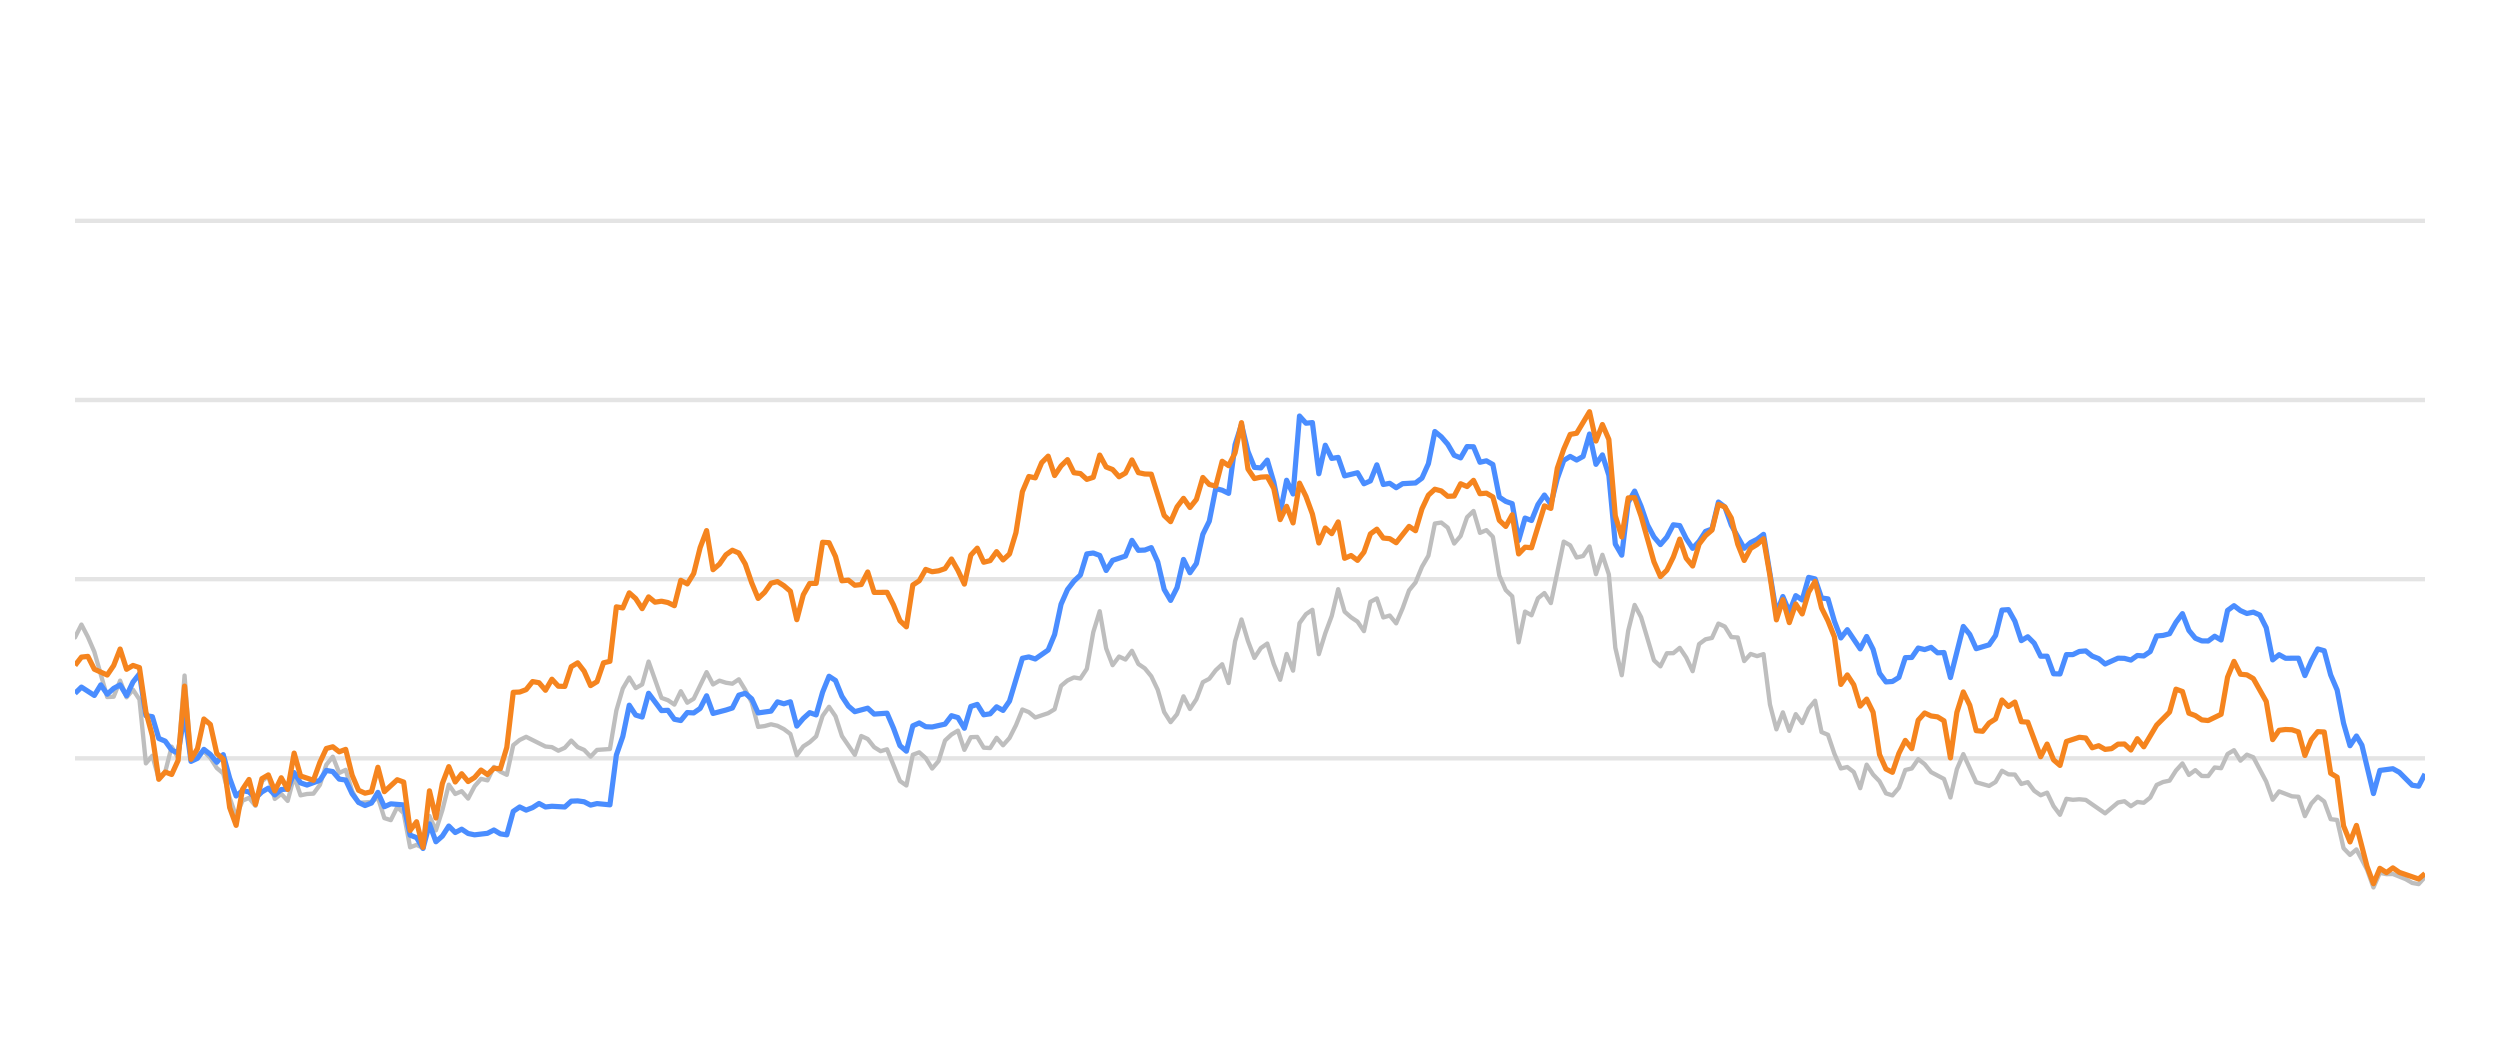
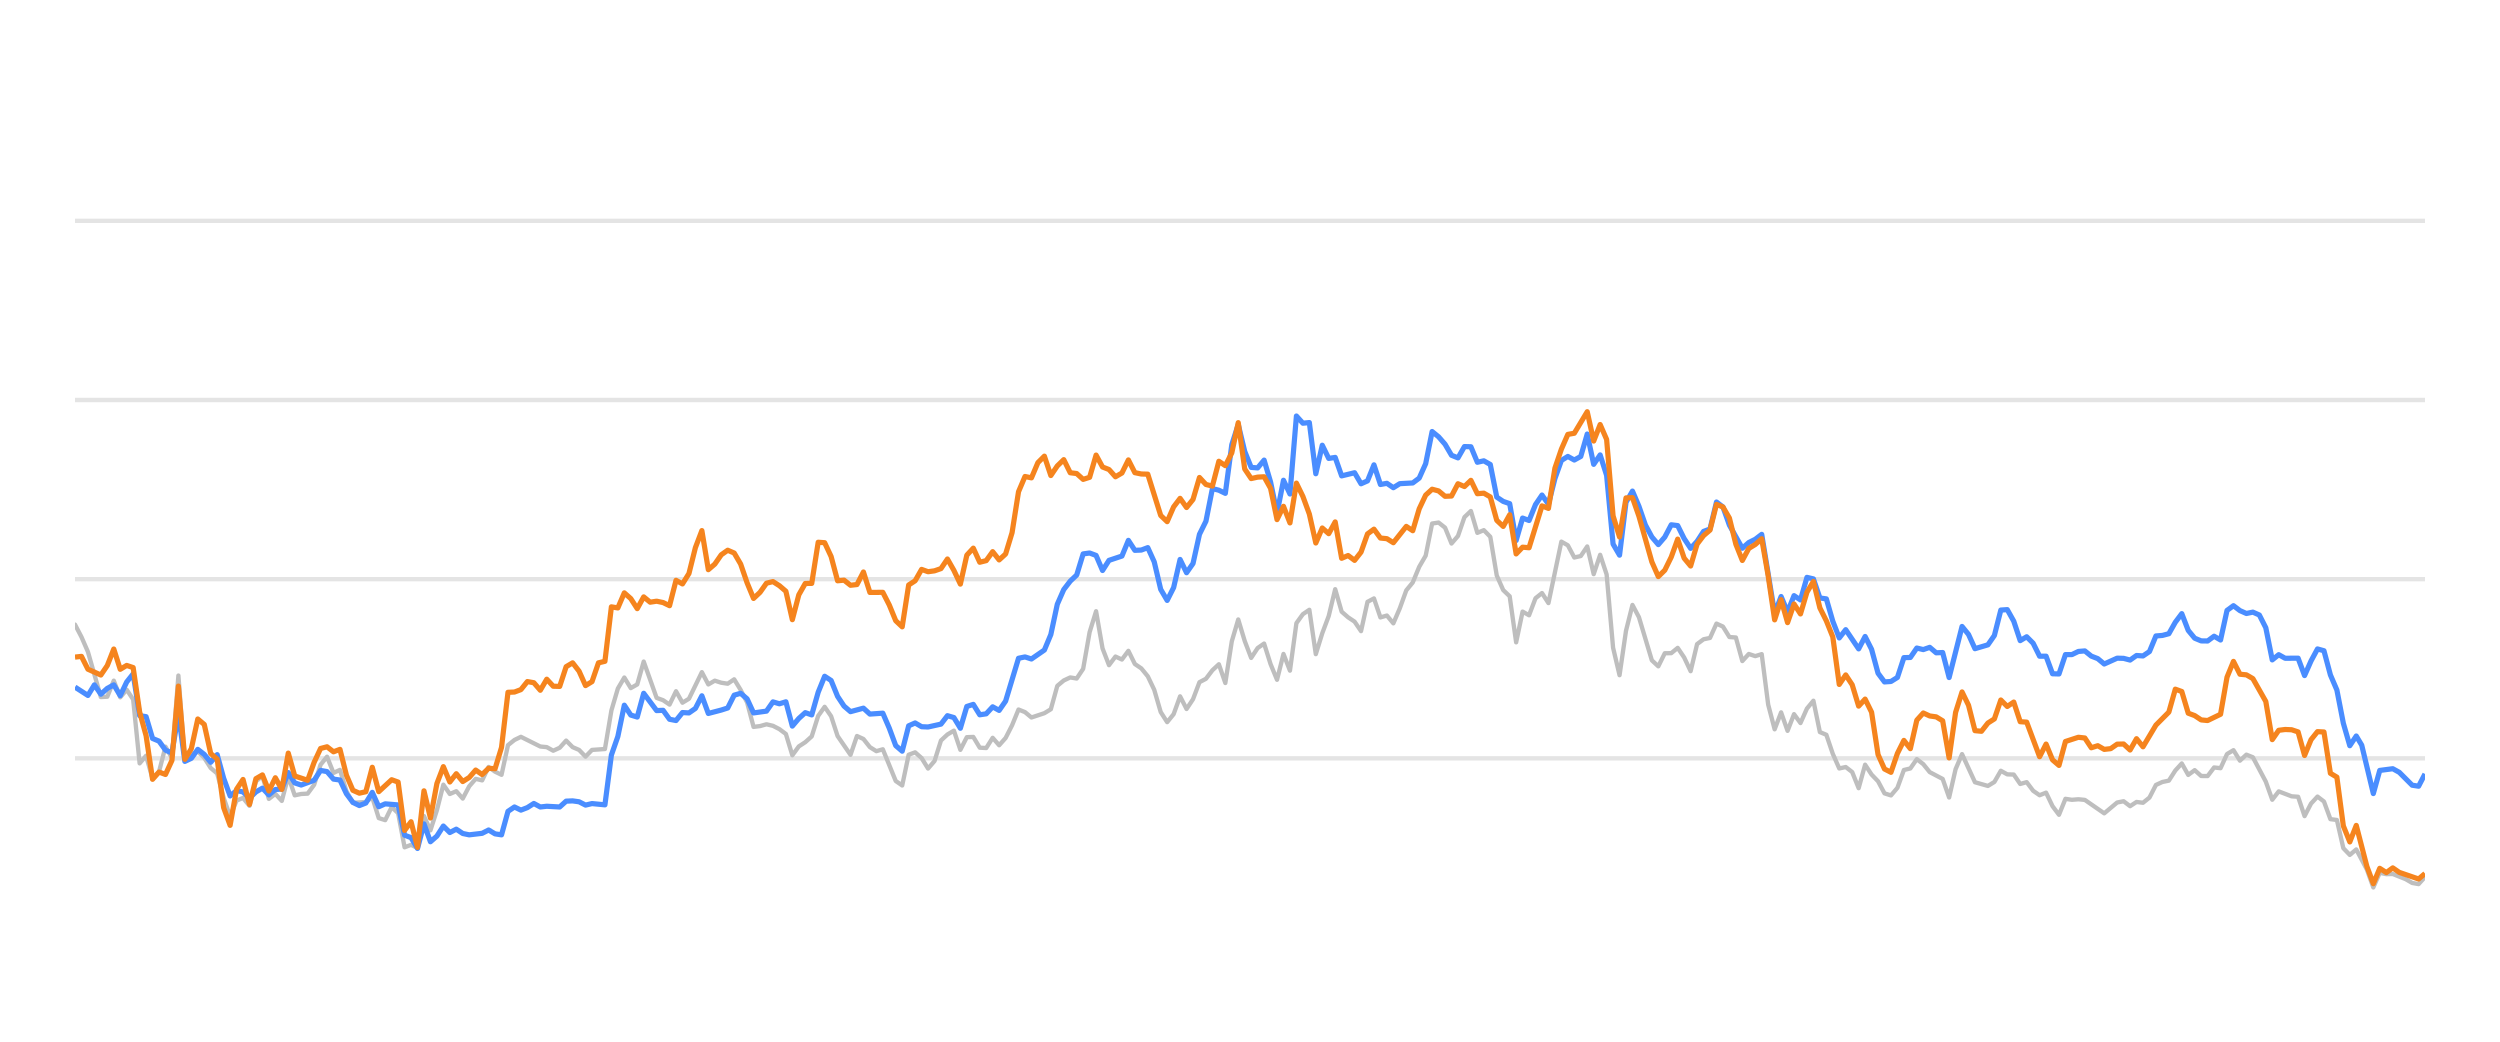
<svg xmlns="http://www.w3.org/2000/svg" width="288pt" height="120pt" viewBox="0 0 288 120" version="1.1">
  <defs>
    <style type="text/css">*{stroke-linejoin: round; stroke-linecap: butt}</style>
  </defs>
  <g id="figure_1">
    <g id="patch_1">
      <path d="M 0 120  L 288 120  L 288 0  L 0 0  L 0 120  z " style="fill: none; opacity: 0" />
    </g>
    <g id="axes_1">
      <g id="patch_2">
        <path d="M 8.64 108  L 279.36 108  L 279.36 4.8  L 8.64 4.8  L 8.64 108  z " style="fill: none" />
      </g>
      <g id="matplotlib.axis_1" />
      <g id="matplotlib.axis_2" />
      <g id="line2d_1">
-         <path d="M 8.64 87.36  L 279.36 87.36  " clip-path="url(#pe1fcaf8359)" style="fill: none; stroke: #b2b2b2; stroke-opacity: 0.35; stroke-width: 0.5; stroke-linecap: square" />
+         <path d="M 8.64 87.36  L 279.36 87.36  " clip-path="url(#p97450606ab)" style="fill: none; stroke: #b2b2b2; stroke-opacity: 0.35; stroke-width: 0.5; stroke-linecap: square" />
      </g>
      <g id="line2d_2">
-         <path d="M 8.64 66.72  L 279.36 66.72  " clip-path="url(#pe1fcaf8359)" style="fill: none; stroke: #b2b2b2; stroke-opacity: 0.35; stroke-width: 0.5; stroke-linecap: square" />
+         <path d="M 8.64 66.72  L 279.36 66.72  " clip-path="url(#p97450606ab)" style="fill: none; stroke: #b2b2b2; stroke-opacity: 0.35; stroke-width: 0.5; stroke-linecap: square" />
      </g>
      <g id="line2d_3">
-         <path d="M 8.64 46.08  L 279.36 46.08  " clip-path="url(#pe1fcaf8359)" style="fill: none; stroke: #b2b2b2; stroke-opacity: 0.35; stroke-width: 0.5; stroke-linecap: square" />
+         <path d="M 8.64 46.08  L 279.36 46.08  " clip-path="url(#p97450606ab)" style="fill: none; stroke: #b2b2b2; stroke-opacity: 0.35; stroke-width: 0.5; stroke-linecap: square" />
      </g>
      <g id="line2d_4">
-         <path d="M 8.64 25.44  L 279.36 25.44  " clip-path="url(#pe1fcaf8359)" style="fill: none; stroke: #b2b2b2; stroke-opacity: 0.35; stroke-width: 0.5; stroke-linecap: square" />
+         <path d="M 8.64 25.44  L 279.36 25.44  " clip-path="url(#p97450606ab)" style="fill: none; stroke: #b2b2b2; stroke-opacity: 0.35; stroke-width: 0.5; stroke-linecap: square" />
      </g>
      <g id="line2d_5">
-         <path d="M 8.64 73.428  L 9.382 71.952  L 10.125 73.376  L 10.867 75.09  L 12.352 80.301  L 13.095 80.26  L 13.837 78.413  L 14.58 80.332  L 15.322 79.455  L 16.064 80.58  L 16.807 87.938  L 17.549 87.061  L 18.292 89.713  L 19.034 88.908  L 19.777 86.018  L 20.519 87.319  L 21.261 77.824  L 22.004 87.566  L 22.746 86.865  L 23.489 86.565  L 24.231 87.308  L 24.974 88.475  L 25.716 89.104  L 26.459 91.901  L 27.201 94.047  L 27.943 92.231  L 28.686 91.921  L 29.428 92.83  L 30.171 90.012  L 30.913 89.393  L 31.656 92.035  L 32.398 91.457  L 33.14 92.262  L 33.883 89.445  L 34.625 91.622  L 35.368 91.467  L 36.11 91.426  L 36.853 90.415  L 37.595 88.093  L 38.338 87.174  L 39.08 89.042  L 39.822 88.691  L 40.565 91.137  L 41.307 92.489  L 42.792 92.386  L 43.535 91.86  L 44.277 94.243  L 45.019 94.481  L 45.762 92.974  L 46.504 93.676  L 47.247 97.608  L 47.989 97.329  L 48.732 97.68  L 49.474 94.006  L 50.217 95.657  L 50.959 93.335  L 51.701 90.394  L 52.444 91.467  L 53.186 91.147  L 53.929 91.994  L 54.671 90.58  L 55.414 89.723  L 56.156 89.899  L 56.898 88.351  L 57.641 88.898  L 58.383 89.259  L 59.126 85.843  L 59.868 85.244  L 60.611 84.883  L 62.838 85.998  L 63.58 86.07  L 64.323 86.483  L 65.065 86.142  L 65.808 85.317  L 66.55 86.07  L 67.293 86.39  L 68.035 87.164  L 68.777 86.39  L 70.262 86.287  L 71.005 81.849  L 71.747 79.321  L 72.49 78.051  L 73.232 79.269  L 73.975 78.846  L 74.717 76.214  L 76.202 80.394  L 76.944 80.662  L 77.687 81.168  L 78.429 79.63  L 79.172 80.951  L 79.914 80.497  L 81.399 77.432  L 82.141 78.846  L 82.884 78.413  L 83.626 78.65  L 84.369 78.763  L 85.111 78.258  L 85.854 79.476  L 86.596 80.92  L 87.338 83.738  L 88.081 83.645  L 88.823 83.438  L 89.566 83.614  L 90.308 83.996  L 91.051 84.553  L 91.793 87.009  L 92.536 85.987  L 93.278 85.502  L 94.02 84.832  L 94.763 82.468  L 95.505 81.426  L 96.248 82.51  L 96.99 84.79  L 98.475 86.958  L 99.217 84.79  L 99.96 85.131  L 100.702 86.07  L 101.445 86.534  L 102.187 86.318  L 103.672 89.971  L 104.415 90.487  L 105.157 86.947  L 105.899 86.669  L 106.642 87.329  L 107.384 88.536  L 108.127 87.67  L 108.869 85.306  L 109.612 84.615  L 110.354 84.171  L 111.096 86.38  L 111.839 84.924  L 112.581 84.894  L 113.324 86.132  L 114.066 86.173  L 114.809 84.997  L 115.551 85.853  L 116.294 85.017  L 117.036 83.552  L 117.778 81.736  L 118.521 82.035  L 119.263 82.654  L 120.748 82.159  L 121.491 81.705  L 122.233 79.011  L 122.975 78.392  L 123.718 78.041  L 124.46 78.165  L 125.203 77.05  L 125.945 72.829  L 126.688 70.415  L 127.43 74.697  L 128.173 76.627  L 128.915 75.636  L 129.657 75.977  L 130.4 74.976  L 131.142 76.493  L 131.885 76.999  L 132.627 77.907  L 133.37 79.465  L 134.112 82.025  L 134.854 83.191  L 135.597 82.272  L 136.339 80.219  L 137.082 81.674  L 137.824 80.549  L 138.567 78.588  L 139.309 78.196  L 140.052 77.215  L 140.794 76.524  L 141.536 78.681  L 142.279 73.882  L 143.021 71.364  L 143.764 73.841  L 144.506 75.791  L 145.249 74.656  L 145.991 74.14  L 146.733 76.503  L 147.476 78.309  L 148.218 75.337  L 148.961 77.257  L 149.703 71.787  L 150.446 70.755  L 151.188 70.249  L 151.931 75.358  L 152.673 72.953  L 153.415 70.962  L 154.158 67.876  L 154.9 70.466  L 155.643 71.116  L 156.385 71.612  L 157.128 72.706  L 157.87 69.331  L 158.613 68.939  L 159.355 71.127  L 160.097 70.91  L 160.84 71.808  L 161.582 70.074  L 162.325 68.01  L 163.067 67.102  L 163.81 65.296  L 164.552 64.016  L 165.294 60.311  L 166.037 60.198  L 166.779 60.786  L 167.522 62.613  L 168.264 61.746  L 169.007 59.579  L 169.749 58.866  L 170.492 61.385  L 171.234 61.075  L 171.976 61.839  L 172.719 66.297  L 173.461 67.979  L 174.204 68.691  L 174.946 73.996  L 175.689 70.456  L 176.431 70.879  L 177.173 68.918  L 177.916 68.32  L 178.658 69.475  L 180.143 62.396  L 180.886 62.819  L 181.628 64.223  L 182.371 64.057  L 183.113 62.953  L 183.855 66.142  L 184.598 63.913  L 185.34 66.173  L 186.083 74.615  L 186.825 77.783  L 187.568 72.664  L 188.31 69.692  L 189.052 71.096  L 190.537 76.07  L 191.28 76.761  L 192.022 75.255  L 192.765 75.244  L 193.507 74.635  L 194.25 75.74  L 194.992 77.319  L 195.734 74.202  L 196.477 73.645  L 197.219 73.49  L 197.962 71.839  L 198.704 72.179  L 199.447 73.387  L 200.189 73.438  L 200.931 76.152  L 201.674 75.337  L 202.416 75.585  L 203.159 75.358  L 203.901 81.168  L 204.644 84.016  L 205.386 82.066  L 206.129 84.192  L 206.871 82.272  L 207.613 83.294  L 208.356 81.622  L 209.098 80.724  L 209.841 84.336  L 210.583 84.646  L 211.326 86.844  L 212.068 88.526  L 212.81 88.361  L 213.553 88.939  L 214.295 90.797  L 215.038 88.093  L 215.78 89.228  L 216.523 90.002  L 217.265 91.395  L 218.008 91.632  L 218.75 90.755  L 219.492 88.702  L 220.235 88.526  L 220.977 87.453  L 221.72 88.031  L 222.462 88.949  L 223.947 89.734  L 224.69 91.87  L 225.432 88.609  L 226.174 86.875  L 227.659 90.115  L 229.144 90.539  L 229.887 90.084  L 230.629 88.794  L 231.371 89.207  L 232.114 89.228  L 232.856 90.312  L 233.599 90.105  L 234.341 91.096  L 235.084 91.612  L 235.826 91.313  L 236.569 92.871  L 237.311 93.862  L 238.053 92.025  L 238.796 92.138  L 239.538 92.076  L 240.281 92.148  L 242.508 93.696  L 243.993 92.448  L 244.735 92.303  L 245.478 92.871  L 246.22 92.386  L 246.963 92.479  L 247.705 91.88  L 248.448 90.425  L 249.19 90.084  L 249.932 89.93  L 250.675 88.764  L 251.417 87.948  L 252.16 89.269  L 252.902 88.722  L 253.645 89.393  L 254.387 89.403  L 255.129 88.413  L 255.872 88.495  L 256.614 86.865  L 257.357 86.421  L 258.099 87.628  L 258.842 86.937  L 259.584 87.236  L 261.069 90.043  L 261.811 92.128  L 262.554 91.168  L 264.039 91.736  L 264.781 91.787  L 265.524 94.016  L 266.266 92.572  L 267.008 91.767  L 267.751 92.334  L 268.493 94.367  L 269.236 94.46  L 269.978 97.711  L 270.721 98.485  L 271.463 97.855  L 272.68 100.167  L 273.422 102.231  L 274.161 100.549  L 274.921 100.704  L 275.657 100.683  L 277.145 101.282  L 277.884 101.715  L 278.626 101.849  L 279.36 101.034  L 279.36 101.034  " clip-path="url(#pe1fcaf8359)" style="fill: none; stroke: #bebebe; stroke-width: 0.5; stroke-linecap: round" />
+         <path d="M 8.64 71.952  L 9.384 73.376  L 10.129 75.09  L 11.618 80.301  L 12.362 80.26  L 13.107 78.413  L 13.851 80.332  L 14.596 79.455  L 15.34 80.58  L 16.085 87.938  L 16.829 87.061  L 17.574 89.713  L 18.318 88.908  L 19.063 86.018  L 19.807 87.319  L 20.552 77.824  L 21.296 87.566  L 22.041 86.865  L 22.785 86.565  L 23.53 87.308  L 24.274 88.475  L 25.019 89.104  L 25.763 91.901  L 26.508 94.047  L 27.252 92.231  L 27.996 91.921  L 28.741 92.83  L 29.485 90.012  L 30.23 89.393  L 30.974 92.035  L 31.719 91.457  L 32.463 92.262  L 33.208 89.445  L 33.952 91.622  L 34.697 91.467  L 35.441 91.426  L 36.186 90.415  L 36.93 88.093  L 37.675 87.174  L 38.419 89.042  L 39.164 88.691  L 39.908 91.137  L 40.653 92.489  L 42.142 92.386  L 42.886 91.86  L 43.631 94.243  L 44.375 94.481  L 45.12 92.974  L 45.864 93.676  L 46.608 97.608  L 47.353 97.329  L 48.097 97.68  L 48.842 94.006  L 49.586 95.657  L 50.331 93.335  L 51.075 90.394  L 51.82 91.467  L 52.564 91.147  L 53.309 91.994  L 54.053 90.58  L 54.798 89.723  L 55.542 89.899  L 56.287 88.351  L 57.031 88.898  L 57.776 89.259  L 58.52 85.843  L 59.265 85.244  L 60.009 84.883  L 62.243 85.998  L 62.987 86.07  L 63.732 86.483  L 64.476 86.142  L 65.22 85.317  L 65.965 86.07  L 66.709 86.39  L 67.454 87.164  L 68.198 86.39  L 69.687 86.287  L 70.432 81.849  L 71.176 79.321  L 71.921 78.051  L 72.665 79.269  L 73.41 78.846  L 74.154 76.214  L 75.643 80.394  L 76.388 80.662  L 77.132 81.168  L 77.877 79.63  L 78.621 80.951  L 79.366 80.497  L 80.855 77.432  L 81.599 78.846  L 82.344 78.413  L 83.088 78.65  L 83.832 78.763  L 84.577 78.258  L 85.321 79.476  L 86.066 80.92  L 86.81 83.738  L 87.555 83.645  L 88.299 83.438  L 89.044 83.614  L 89.788 83.996  L 90.533 84.553  L 91.277 87.009  L 92.022 85.987  L 92.766 85.502  L 93.511 84.832  L 94.255 82.468  L 95 81.426  L 95.744 82.51  L 96.489 84.79  L 97.978 86.958  L 98.722 84.79  L 99.467 85.131  L 100.211 86.07  L 100.956 86.534  L 101.7 86.318  L 103.189 89.971  L 103.933 90.487  L 104.678 86.947  L 105.422 86.669  L 106.167 87.329  L 106.911 88.536  L 107.656 87.67  L 108.4 85.306  L 109.145 84.615  L 109.889 84.171  L 110.634 86.38  L 111.378 84.924  L 112.123 84.894  L 112.867 86.132  L 113.612 86.173  L 114.356 84.997  L 115.101 85.853  L 115.845 85.017  L 116.59 83.552  L 117.334 81.736  L 118.079 82.035  L 118.823 82.654  L 120.312 82.159  L 121.056 81.705  L 121.801 79.011  L 122.545 78.392  L 123.29 78.041  L 124.034 78.165  L 124.779 77.05  L 125.523 72.829  L 126.268 70.415  L 127.012 74.697  L 127.757 76.627  L 128.501 75.636  L 129.246 75.977  L 129.99 74.976  L 130.735 76.493  L 131.479 76.999  L 132.224 77.907  L 132.968 79.465  L 133.713 82.025  L 134.457 83.191  L 135.202 82.272  L 135.946 80.219  L 136.691 81.674  L 137.435 80.549  L 138.179 78.588  L 138.924 78.196  L 139.668 77.215  L 140.413 76.524  L 141.157 78.681  L 141.902 73.882  L 142.646 71.364  L 143.391 73.841  L 144.135 75.791  L 144.88 74.656  L 145.624 74.14  L 146.369 76.503  L 147.113 78.309  L 147.858 75.337  L 148.602 77.257  L 149.347 71.787  L 150.091 70.755  L 150.836 70.249  L 151.58 75.358  L 152.325 72.953  L 153.069 70.962  L 153.814 67.876  L 154.558 70.466  L 155.303 71.116  L 156.047 71.612  L 156.791 72.706  L 157.536 69.331  L 158.28 68.939  L 159.025 71.127  L 159.769 70.91  L 160.514 71.808  L 161.258 70.074  L 162.003 68.01  L 162.747 67.102  L 163.492 65.296  L 164.236 64.016  L 164.981 60.311  L 165.725 60.198  L 166.47 60.786  L 167.214 62.613  L 167.959 61.746  L 168.703 59.579  L 169.448 58.866  L 170.192 61.385  L 170.937 61.075  L 171.681 61.839  L 172.426 66.297  L 173.17 67.979  L 173.915 68.691  L 174.659 73.996  L 175.403 70.456  L 176.148 70.879  L 176.892 68.918  L 177.637 68.32  L 178.381 69.475  L 179.87 62.396  L 180.615 62.819  L 181.359 64.223  L 182.104 64.057  L 182.848 62.953  L 183.593 66.142  L 184.337 63.913  L 185.082 66.173  L 185.826 74.615  L 186.571 77.783  L 187.315 72.664  L 188.06 69.692  L 188.804 71.096  L 190.293 76.07  L 191.038 76.761  L 191.782 75.255  L 192.527 75.244  L 193.271 74.635  L 194.015 75.74  L 194.76 77.319  L 195.504 74.202  L 196.249 73.645  L 196.993 73.49  L 197.738 71.839  L 198.482 72.179  L 199.227 73.387  L 199.971 73.438  L 200.716 76.152  L 201.46 75.337  L 202.205 75.585  L 202.949 75.358  L 203.694 81.168  L 204.438 84.016  L 205.183 82.066  L 205.927 84.192  L 206.672 82.272  L 207.416 83.294  L 208.161 81.622  L 208.905 80.724  L 209.65 84.336  L 210.394 84.646  L 211.139 86.844  L 211.883 88.526  L 212.627 88.361  L 213.372 88.939  L 214.116 90.797  L 214.861 88.093  L 215.605 89.228  L 216.35 90.002  L 217.094 91.395  L 217.839 91.632  L 218.583 90.755  L 219.328 88.702  L 220.072 88.526  L 220.817 87.453  L 221.561 88.031  L 222.306 88.949  L 223.795 89.734  L 224.539 91.87  L 225.284 88.609  L 226.028 86.875  L 227.517 90.115  L 229.006 90.539  L 229.751 90.084  L 230.495 88.794  L 231.239 89.207  L 231.984 89.228  L 232.728 90.312  L 233.473 90.105  L 234.217 91.096  L 234.962 91.612  L 235.706 91.313  L 236.451 92.871  L 237.195 93.862  L 237.94 92.025  L 238.684 92.138  L 239.429 92.076  L 240.173 92.148  L 242.407 93.696  L 243.896 92.448  L 244.64 92.303  L 245.385 92.871  L 246.129 92.386  L 246.874 92.479  L 247.618 91.88  L 248.363 90.425  L 249.107 90.084  L 249.851 89.93  L 250.596 88.764  L 251.34 87.948  L 252.085 89.269  L 252.829 88.722  L 253.574 89.393  L 254.318 89.403  L 255.063 88.413  L 255.807 88.495  L 256.552 86.865  L 257.296 86.421  L 258.041 87.628  L 258.785 86.937  L 259.53 87.236  L 261.019 90.043  L 261.763 92.128  L 262.508 91.168  L 263.997 91.736  L 264.741 91.787  L 265.486 94.016  L 266.23 92.572  L 266.975 91.767  L 267.719 92.334  L 268.463 94.367  L 269.208 94.46  L 269.952 97.711  L 270.697 98.485  L 271.441 97.855  L 272.662 100.167  L 273.406 102.231  L 274.147 100.549  L 274.908 100.704  L 275.647 100.683  L 277.138 101.282  L 277.88 101.715  L 278.624 101.849  L 279.36 101.034  L 279.36 101.034  " clip-path="url(#p97450606ab)" style="fill: none; stroke: #bebebe; stroke-width: 0.5; stroke-linecap: round" />
      </g>
      <g id="line2d_6">
-         <path d="M 8.64 79.878  L 9.382 79.156  L 10.867 80.115  L 11.61 78.898  L 12.352 79.971  L 13.095 79.3  L 13.837 78.898  L 14.58 80.136  L 15.322 78.567  L 16.064 77.628  L 16.807 82.437  L 17.549 82.561  L 18.292 85.069  L 19.034 85.379  L 19.777 86.411  L 20.519 86.751  L 21.261 82.231  L 22.004 87.711  L 22.746 87.36  L 23.489 86.328  L 24.231 86.906  L 24.974 87.814  L 25.716 86.937  L 26.459 89.651  L 27.201 91.694  L 27.943 91.075  L 28.686 91.23  L 29.428 91.942  L 30.171 91.23  L 30.913 90.797  L 31.656 91.571  L 32.398 90.951  L 33.14 90.9  L 33.883 89.001  L 34.625 90.188  L 35.368 90.435  L 36.853 89.888  L 37.595 88.753  L 38.338 88.887  L 39.08 89.754  L 39.822 89.857  L 40.565 91.436  L 41.307 92.437  L 42.05 92.799  L 42.792 92.51  L 43.535 91.282  L 44.277 92.933  L 45.019 92.603  L 46.504 92.726  L 47.247 96.215  L 47.989 96.493  L 48.732 97.742  L 49.474 94.914  L 50.217 96.968  L 50.959 96.318  L 51.701 95.162  L 52.444 95.905  L 53.186 95.523  L 53.929 96.018  L 54.671 96.173  L 56.156 95.998  L 56.898 95.616  L 57.641 96.06  L 58.383 96.173  L 59.126 93.469  L 59.868 92.964  L 60.611 93.325  L 61.353 93.036  L 62.096 92.561  L 62.838 92.964  L 63.58 92.881  L 65.065 92.964  L 65.808 92.293  L 66.55 92.262  L 67.293 92.365  L 68.035 92.747  L 68.777 92.572  L 70.262 92.716  L 71.005 86.978  L 71.747 84.842  L 72.49 81.24  L 73.232 82.375  L 73.975 82.602  L 74.717 79.868  L 76.202 81.859  L 76.944 81.828  L 77.687 82.86  L 78.429 83.005  L 79.172 82.086  L 79.914 82.128  L 80.656 81.612  L 81.399 80.157  L 82.141 82.19  L 83.626 81.798  L 84.369 81.56  L 85.111 80.084  L 85.854 79.868  L 86.596 80.508  L 87.338 82.128  L 88.823 81.921  L 89.566 80.858  L 90.308 81.075  L 91.051 80.848  L 91.793 83.645  L 92.536 82.768  L 93.278 82.097  L 94.02 82.355  L 94.763 79.744  L 95.505 77.907  L 96.248 78.392  L 96.99 80.219  L 97.733 81.343  L 98.475 81.983  L 99.96 81.581  L 100.702 82.262  L 102.187 82.159  L 102.93 83.882  L 103.672 85.895  L 104.415 86.534  L 105.157 83.614  L 105.899 83.284  L 106.642 83.717  L 107.384 83.748  L 108.869 83.418  L 109.612 82.448  L 110.354 82.664  L 111.096 83.892  L 111.839 81.385  L 112.581 81.147  L 113.324 82.344  L 114.066 82.231  L 114.809 81.426  L 115.551 81.839  L 116.294 80.766  L 117.778 75.833  L 118.521 75.678  L 119.263 75.915  L 120.748 74.883  L 121.491 73.098  L 122.233 69.61  L 122.975 67.917  L 123.718 66.947  L 124.46 66.245  L 125.203 63.81  L 125.945 63.707  L 126.688 63.985  L 127.43 65.719  L 128.173 64.553  L 129.657 64.057  L 130.4 62.251  L 131.142 63.397  L 131.885 63.366  L 132.627 63.087  L 133.37 64.728  L 134.112 67.896  L 134.854 69.166  L 135.597 67.69  L 136.339 64.45  L 137.082 65.977  L 137.824 64.914  L 138.567 61.55  L 139.309 60.043  L 140.052 56.286  L 140.794 56.472  L 141.536 56.833  L 142.279 51.23  L 143.021 48.897  L 143.764 52.004  L 144.506 53.841  L 145.249 53.903  L 145.991 53.005  L 146.733 55.523  L 147.476 59.124  L 148.218 55.327  L 148.961 56.906  L 149.703 47.927  L 150.446 48.753  L 151.188 48.681  L 151.931 54.573  L 152.673 51.292  L 153.415 52.809  L 154.158 52.695  L 154.9 54.821  L 156.385 54.46  L 157.128 55.729  L 157.87 55.399  L 158.613 53.552  L 159.355 55.812  L 160.097 55.678  L 160.84 56.183  L 161.582 55.719  L 163.067 55.636  L 163.81 55.079  L 164.552 53.418  L 165.294 49.713  L 166.037 50.322  L 166.779 51.178  L 167.522 52.447  L 168.264 52.747  L 169.007 51.446  L 169.749 51.467  L 170.492 53.252  L 171.234 53.087  L 171.976 53.51  L 172.719 57.267  L 173.461 57.762  L 174.204 58.02  L 174.946 62.262  L 175.689 59.682  L 176.431 59.96  L 177.173 58.123  L 177.916 57.03  L 178.658 58.092  L 179.401 55.131  L 180.143 53.046  L 180.886 52.582  L 181.628 52.994  L 182.371 52.582  L 183.113 50.002  L 183.855 53.49  L 184.598 52.406  L 185.34 54.759  L 186.083 62.675  L 186.825 63.954  L 187.568 57.865  L 188.31 56.575  L 189.052 58.32  L 189.795 60.476  L 190.537 61.859  L 191.28 62.736  L 192.022 61.87  L 192.765 60.456  L 193.507 60.549  L 194.25 62.045  L 194.992 63.17  L 195.734 62.365  L 196.477 61.219  L 197.219 60.941  L 197.962 57.834  L 198.704 58.402  L 199.447 60.497  L 200.931 63.16  L 201.674 62.499  L 202.416 62.128  L 203.159 61.56  L 204.644 70.662  L 205.386 68.722  L 206.129 70.487  L 206.871 68.619  L 207.613 69.114  L 208.356 66.514  L 209.098 66.689  L 209.841 68.887  L 210.583 68.99  L 211.326 71.57  L 212.068 73.49  L 212.81 72.54  L 214.295 74.749  L 215.038 73.325  L 215.78 74.801  L 216.523 77.556  L 217.265 78.557  L 218.008 78.505  L 218.75 78.041  L 219.492 75.76  L 220.235 75.74  L 220.977 74.656  L 221.72 74.832  L 222.462 74.574  L 223.205 75.203  L 223.947 75.172  L 224.69 78.051  L 226.174 72.169  L 226.917 73.087  L 227.659 74.728  L 229.144 74.285  L 229.887 73.211  L 230.629 70.28  L 231.371 70.229  L 232.114 71.56  L 232.856 73.8  L 233.599 73.356  L 234.341 74.099  L 235.084 75.595  L 235.826 75.595  L 236.569 77.618  L 237.311 77.639  L 238.053 75.409  L 238.796 75.409  L 239.538 75.048  L 240.281 74.986  L 241.023 75.585  L 241.766 75.874  L 242.508 76.493  L 243.993 75.822  L 244.735 75.843  L 245.478 76.039  L 246.22 75.513  L 246.963 75.564  L 247.705 75.059  L 248.448 73.263  L 249.19 73.201  L 249.932 73.005  L 250.675 71.684  L 251.417 70.693  L 252.16 72.623  L 252.902 73.521  L 253.645 73.83  L 254.387 73.841  L 255.129 73.294  L 255.872 73.727  L 256.614 70.322  L 257.357 69.775  L 258.099 70.342  L 258.842 70.673  L 259.584 70.518  L 260.327 70.848  L 261.069 72.313  L 261.811 76.018  L 262.554 75.42  L 263.296 75.833  L 264.781 75.822  L 265.524 77.824  L 266.266 76.142  L 267.008 74.759  L 267.751 74.966  L 268.493 77.752  L 269.236 79.486  L 269.978 83.315  L 270.721 85.905  L 271.463 84.79  L 272.09 85.843  L 273.422 91.416  L 274.161 88.753  L 275.657 88.557  L 276.404 88.97  L 277.884 90.456  L 278.626 90.57  L 279.36 89.156  L 279.36 89.156  " clip-path="url(#pe1fcaf8359)" style="fill: none; stroke: #4a8dff; stroke-width: 0.6" />
+         <path d="M 8.64 79.156  L 10.129 80.115  L 10.873 78.898  L 11.618 79.971  L 12.362 79.3  L 13.107 78.898  L 13.851 80.136  L 14.596 78.567  L 15.34 77.628  L 16.085 82.437  L 16.829 82.561  L 17.574 85.069  L 18.318 85.379  L 19.063 86.411  L 19.807 86.751  L 20.552 82.231  L 21.296 87.711  L 22.041 87.36  L 22.785 86.328  L 23.53 86.906  L 24.274 87.814  L 25.019 86.937  L 25.763 89.651  L 26.508 91.694  L 27.252 91.075  L 27.996 91.23  L 28.741 91.942  L 29.485 91.23  L 30.23 90.797  L 30.974 91.571  L 31.719 90.951  L 32.463 90.9  L 33.208 89.001  L 33.952 90.188  L 34.697 90.435  L 36.186 89.888  L 36.93 88.753  L 37.675 88.887  L 38.419 89.754  L 39.164 89.857  L 39.908 91.436  L 40.653 92.437  L 41.397 92.799  L 42.142 92.51  L 42.886 91.282  L 43.631 92.933  L 44.375 92.603  L 45.864 92.726  L 46.608 96.215  L 47.353 96.493  L 48.097 97.742  L 48.842 94.914  L 49.586 96.968  L 50.331 96.318  L 51.075 95.162  L 51.82 95.905  L 52.564 95.523  L 53.309 96.018  L 54.053 96.173  L 55.542 95.998  L 56.287 95.616  L 57.031 96.06  L 57.776 96.173  L 58.52 93.469  L 59.265 92.964  L 60.009 93.325  L 60.754 93.036  L 61.498 92.561  L 62.243 92.964  L 62.987 92.881  L 64.476 92.964  L 65.22 92.293  L 65.965 92.262  L 66.709 92.365  L 67.454 92.747  L 68.198 92.572  L 69.687 92.716  L 70.432 86.978  L 71.176 84.842  L 71.921 81.24  L 72.665 82.375  L 73.41 82.602  L 74.154 79.868  L 75.643 81.859  L 76.388 81.828  L 77.132 82.86  L 77.877 83.005  L 78.621 82.086  L 79.366 82.128  L 80.11 81.612  L 80.855 80.157  L 81.599 82.19  L 83.088 81.798  L 83.832 81.56  L 84.577 80.084  L 85.321 79.868  L 86.066 80.508  L 86.81 82.128  L 88.299 81.921  L 89.044 80.858  L 89.788 81.075  L 90.533 80.848  L 91.277 83.645  L 92.022 82.768  L 92.766 82.097  L 93.511 82.355  L 94.255 79.744  L 95 77.907  L 95.744 78.392  L 96.489 80.219  L 97.233 81.343  L 97.978 81.983  L 99.467 81.581  L 100.211 82.262  L 101.7 82.159  L 102.444 83.882  L 103.189 85.895  L 103.933 86.534  L 104.678 83.614  L 105.422 83.284  L 106.167 83.717  L 106.911 83.748  L 108.4 83.418  L 109.145 82.448  L 109.889 82.664  L 110.634 83.892  L 111.378 81.385  L 112.123 81.147  L 112.867 82.344  L 113.612 82.231  L 114.356 81.426  L 115.101 81.839  L 115.845 80.766  L 117.334 75.833  L 118.079 75.678  L 118.823 75.915  L 120.312 74.883  L 121.056 73.098  L 121.801 69.61  L 122.545 67.917  L 123.29 66.947  L 124.034 66.245  L 124.779 63.81  L 125.523 63.707  L 126.268 63.985  L 127.012 65.719  L 127.757 64.553  L 129.246 64.057  L 129.99 62.251  L 130.735 63.397  L 131.479 63.366  L 132.224 63.087  L 132.968 64.728  L 133.713 67.896  L 134.457 69.166  L 135.202 67.69  L 135.946 64.45  L 136.691 65.977  L 137.435 64.914  L 138.179 61.55  L 138.924 60.043  L 139.668 56.286  L 140.413 56.472  L 141.157 56.833  L 141.902 51.23  L 142.646 48.897  L 143.391 52.004  L 144.135 53.841  L 144.88 53.903  L 145.624 53.005  L 146.369 55.523  L 147.113 59.124  L 147.858 55.327  L 148.602 56.906  L 149.347 47.927  L 150.091 48.753  L 150.836 48.681  L 151.58 54.573  L 152.325 51.292  L 153.069 52.809  L 153.814 52.695  L 154.558 54.821  L 156.047 54.46  L 156.791 55.729  L 157.536 55.399  L 158.28 53.552  L 159.025 55.812  L 159.769 55.678  L 160.514 56.183  L 161.258 55.719  L 162.747 55.636  L 163.492 55.079  L 164.236 53.418  L 164.981 49.713  L 165.725 50.322  L 166.47 51.178  L 167.214 52.447  L 167.959 52.747  L 168.703 51.446  L 169.448 51.467  L 170.192 53.252  L 170.937 53.087  L 171.681 53.51  L 172.426 57.267  L 173.17 57.762  L 173.915 58.02  L 174.659 62.262  L 175.403 59.682  L 176.148 59.96  L 176.892 58.123  L 177.637 57.03  L 178.381 58.092  L 179.126 55.131  L 179.87 53.046  L 180.615 52.582  L 181.359 52.994  L 182.104 52.582  L 182.848 50.002  L 183.593 53.49  L 184.337 52.406  L 185.082 54.759  L 185.826 62.675  L 186.571 63.954  L 187.315 57.865  L 188.06 56.575  L 188.804 58.32  L 189.549 60.476  L 190.293 61.859  L 191.038 62.736  L 191.782 61.87  L 192.527 60.456  L 193.271 60.549  L 194.015 62.045  L 194.76 63.17  L 195.504 62.365  L 196.249 61.219  L 196.993 60.941  L 197.738 57.834  L 198.482 58.402  L 199.227 60.497  L 200.716 63.16  L 201.46 62.499  L 202.205 62.128  L 202.949 61.56  L 204.438 70.662  L 205.183 68.722  L 205.927 70.487  L 206.672 68.619  L 207.416 69.114  L 208.161 66.514  L 208.905 66.689  L 209.65 68.887  L 210.394 68.99  L 211.139 71.57  L 211.883 73.49  L 212.627 72.54  L 214.116 74.749  L 214.861 73.325  L 215.605 74.801  L 216.35 77.556  L 217.094 78.557  L 217.839 78.505  L 218.583 78.041  L 219.328 75.76  L 220.072 75.74  L 220.817 74.656  L 221.561 74.832  L 222.306 74.574  L 223.05 75.203  L 223.795 75.172  L 224.539 78.051  L 226.028 72.169  L 226.773 73.087  L 227.517 74.728  L 229.006 74.285  L 229.751 73.211  L 230.495 70.28  L 231.239 70.229  L 231.984 71.56  L 232.728 73.8  L 233.473 73.356  L 234.217 74.099  L 234.962 75.595  L 235.706 75.595  L 236.451 77.618  L 237.195 77.639  L 237.94 75.409  L 238.684 75.409  L 239.429 75.048  L 240.173 74.986  L 240.918 75.585  L 241.662 75.874  L 242.407 76.493  L 243.896 75.822  L 244.64 75.843  L 245.385 76.039  L 246.129 75.513  L 246.874 75.564  L 247.618 75.059  L 248.363 73.263  L 249.107 73.201  L 249.851 73.005  L 250.596 71.684  L 251.34 70.693  L 252.085 72.623  L 252.829 73.521  L 253.574 73.83  L 254.318 73.841  L 255.063 73.294  L 255.807 73.727  L 256.552 70.322  L 257.296 69.775  L 258.041 70.342  L 258.785 70.673  L 259.53 70.518  L 260.274 70.848  L 261.019 72.313  L 261.763 76.018  L 262.508 75.42  L 263.252 75.833  L 264.741 75.822  L 265.486 77.824  L 266.23 76.142  L 266.975 74.759  L 267.719 74.966  L 268.463 77.752  L 269.208 79.486  L 269.952 83.315  L 270.697 85.905  L 271.441 84.79  L 272.07 85.843  L 273.406 91.416  L 274.147 88.753  L 275.647 88.557  L 276.395 88.97  L 277.88 90.456  L 278.624 90.57  L 279.36 89.156  L 279.36 89.156  " clip-path="url(#p97450606ab)" style="fill: none; stroke: #4a8dff; stroke-width: 0.6" />
      </g>
      <g id="line2d_7">
-         <path d="M 8.64 76.658  L 9.382 75.698  L 10.125 75.616  L 10.867 77.092  L 12.352 77.762  L 13.095 76.668  L 13.837 74.77  L 14.58 77.102  L 15.322 76.658  L 16.064 76.906  L 16.807 82.014  L 17.549 84.749  L 18.292 89.775  L 19.034 88.939  L 19.777 89.218  L 20.519 87.597  L 21.261 79.042  L 22.004 87.474  L 22.746 86.245  L 23.489 82.83  L 24.231 83.459  L 24.974 86.803  L 25.716 87.453  L 26.459 93.036  L 27.201 95.079  L 27.943 90.92  L 28.686 89.796  L 29.428 92.675  L 30.171 89.703  L 30.913 89.269  L 31.656 91.116  L 32.398 89.599  L 33.14 90.941  L 33.883 86.761  L 34.625 89.393  L 36.11 89.888  L 36.853 87.824  L 37.595 86.225  L 38.338 86.029  L 39.08 86.607  L 39.822 86.328  L 40.565 89.3  L 41.307 91.044  L 42.05 91.374  L 42.792 91.209  L 43.535 88.392  L 44.277 91.199  L 45.762 89.826  L 46.504 90.095  L 47.247 95.668  L 47.989 94.667  L 48.732 97.618  L 49.474 91.106  L 50.217 94.233  L 50.959 90.26  L 51.701 88.32  L 52.444 90.084  L 53.186 89.135  L 53.929 90.033  L 54.671 89.568  L 55.414 88.712  L 56.156 89.228  L 56.898 88.506  L 57.641 88.557  L 58.383 86.101  L 59.126 79.754  L 59.868 79.723  L 60.611 79.445  L 61.353 78.516  L 62.096 78.65  L 62.838 79.517  L 63.58 78.247  L 64.323 79.052  L 65.065 79.073  L 65.808 76.803  L 66.55 76.359  L 67.293 77.319  L 68.035 78.98  L 68.777 78.526  L 69.52 76.359  L 70.262 76.183  L 71.005 69.909  L 71.747 70.033  L 72.49 68.299  L 73.232 68.959  L 73.975 70.115  L 74.717 68.763  L 75.459 69.372  L 76.202 69.259  L 76.944 69.414  L 77.687 69.775  L 78.429 66.854  L 79.172 67.267  L 79.914 66.07  L 80.656 63.087  L 81.399 61.127  L 82.141 65.626  L 82.884 64.986  L 83.626 63.913  L 84.369 63.387  L 85.111 63.707  L 85.854 64.976  L 86.596 67.143  L 87.338 68.939  L 88.081 68.237  L 88.823 67.184  L 89.566 66.999  L 90.308 67.473  L 91.051 68.113  L 91.793 71.385  L 92.536 68.526  L 93.278 67.215  L 94.02 67.205  L 94.763 62.468  L 95.505 62.52  L 96.248 64.109  L 96.99 66.906  L 97.733 66.834  L 98.475 67.422  L 99.217 67.339  L 99.96 65.894  L 100.702 68.247  L 102.187 68.237  L 102.93 69.692  L 103.672 71.508  L 104.415 72.21  L 105.157 67.391  L 105.899 66.906  L 106.642 65.595  L 107.384 65.863  L 108.127 65.76  L 108.869 65.502  L 109.612 64.398  L 110.354 65.709  L 111.096 67.288  L 111.839 63.954  L 112.581 63.149  L 113.324 64.77  L 114.066 64.584  L 114.809 63.552  L 115.551 64.501  L 116.294 63.82  L 117.036 61.364  L 117.778 56.648  L 118.521 54.893  L 119.263 55.048  L 120.006 53.294  L 120.748 52.551  L 121.491 54.78  L 122.233 53.676  L 122.975 52.953  L 123.718 54.46  L 124.46 54.553  L 125.203 55.224  L 125.945 54.986  L 126.688 52.427  L 127.43 53.799  L 128.173 54.088  L 128.915 54.924  L 129.657 54.491  L 130.4 52.984  L 131.142 54.45  L 131.885 54.604  L 132.627 54.625  L 134.112 59.382  L 134.854 60.095  L 135.597 58.392  L 136.339 57.411  L 137.082 58.464  L 137.824 57.535  L 138.567 55.007  L 139.309 55.812  L 140.052 55.998  L 140.794 53.139  L 141.536 53.645  L 142.279 52.169  L 143.021 48.691  L 143.764 54.026  L 144.506 55.131  L 145.249 54.966  L 145.991 54.924  L 146.733 56.256  L 147.476 59.857  L 148.218 58.33  L 148.961 60.239  L 149.703 55.657  L 150.446 57.184  L 151.188 59.217  L 151.931 62.551  L 152.673 60.827  L 153.415 61.477  L 154.158 60.126  L 154.9 64.315  L 155.643 63.996  L 156.385 64.553  L 157.128 63.603  L 157.87 61.508  L 158.613 60.961  L 159.355 61.983  L 160.097 62.055  L 160.84 62.52  L 162.325 60.642  L 163.067 61.137  L 163.81 58.619  L 164.552 57.04  L 165.294 56.359  L 166.037 56.555  L 166.779 57.174  L 167.522 57.143  L 168.264 55.729  L 169.007 56.049  L 169.749 55.337  L 170.492 56.875  L 171.234 56.813  L 171.976 57.246  L 172.719 59.94  L 173.461 60.642  L 174.204 59.3  L 174.946 63.81  L 175.689 63.036  L 176.431 63.098  L 177.916 58.278  L 178.658 58.567  L 179.401 53.934  L 180.143 51.746  L 180.886 50.043  L 181.628 49.909  L 183.113 47.432  L 183.855 50.807  L 184.598 48.908  L 185.34 50.621  L 186.083 59.424  L 186.825 61.859  L 187.568 57.36  L 188.31 57.329  L 189.052 59.465  L 190.537 64.728  L 191.28 66.421  L 192.022 65.688  L 192.765 64.171  L 193.507 62.107  L 194.25 64.305  L 194.992 65.203  L 195.734 62.685  L 196.477 61.704  L 197.219 61.065  L 197.962 58.103  L 198.704 58.402  L 199.447 59.682  L 200.189 62.695  L 200.931 64.563  L 201.674 63.18  L 202.416 62.726  L 203.159 62.066  L 203.901 66.338  L 204.644 71.405  L 205.386 69.083  L 206.129 71.725  L 206.871 69.579  L 207.613 70.724  L 208.356 68.216  L 209.098 66.978  L 209.841 70.033  L 210.583 71.519  L 211.326 73.376  L 212.068 78.846  L 212.81 77.752  L 213.553 78.887  L 214.295 81.343  L 215.038 80.538  L 215.78 82.045  L 216.523 86.927  L 217.265 88.588  L 218.008 88.97  L 218.75 86.792  L 219.492 85.296  L 220.235 86.245  L 220.977 82.964  L 221.72 82.138  L 222.462 82.479  L 223.205 82.582  L 223.947 83.036  L 224.69 87.308  L 225.432 82.066  L 226.174 79.713  L 226.917 81.24  L 227.659 84.171  L 228.402 84.243  L 229.144 83.294  L 229.887 82.819  L 230.629 80.642  L 231.371 81.385  L 232.114 80.879  L 232.856 83.139  L 233.599 83.191  L 235.084 87.174  L 235.826 85.719  L 236.569 87.535  L 237.311 88.175  L 238.053 85.42  L 239.538 84.935  L 240.281 85.017  L 241.023 86.142  L 241.766 85.905  L 242.508 86.328  L 243.25 86.245  L 243.993 85.729  L 244.735 85.709  L 245.478 86.4  L 246.22 85.1  L 246.963 86.029  L 248.448 83.531  L 249.932 82.035  L 250.675 79.393  L 251.417 79.661  L 252.16 82.159  L 252.902 82.437  L 253.645 82.933  L 254.387 83.005  L 255.872 82.283  L 256.614 78.01  L 257.357 76.194  L 258.099 77.67  L 258.842 77.742  L 259.584 78.175  L 261.069 80.807  L 261.811 85.203  L 262.554 84.13  L 263.296 84.037  L 264.039 84.068  L 264.781 84.316  L 265.524 87.03  L 266.266 85.213  L 267.008 84.285  L 267.751 84.326  L 268.493 89.083  L 269.236 89.527  L 269.978 95.141  L 270.721 96.989  L 271.463 95.09  L 272.68 99.806  L 273.422 101.798  L 274.161 100.033  L 274.921 100.518  L 275.657 99.981  L 276.404 100.497  L 278.626 101.261  L 279.36 100.632  L 279.36 100.632  " clip-path="url(#pe1fcaf8359)" style="fill: none; stroke: #f5841e; stroke-width: 0.6" />
+         <path d="M 8.64 75.698  L 9.384 75.616  L 10.129 77.092  L 11.618 77.762  L 12.362 76.668  L 13.107 74.77  L 13.851 77.102  L 14.596 76.658  L 15.34 76.906  L 16.085 82.014  L 16.829 84.749  L 17.574 89.775  L 18.318 88.939  L 19.063 89.218  L 19.807 87.597  L 20.552 79.042  L 21.296 87.474  L 22.041 86.245  L 22.785 82.83  L 23.53 83.459  L 24.274 86.803  L 25.019 87.453  L 25.763 93.036  L 26.508 95.079  L 27.252 90.92  L 27.996 89.796  L 28.741 92.675  L 29.485 89.703  L 30.23 89.269  L 30.974 91.116  L 31.719 89.599  L 32.463 90.941  L 33.208 86.761  L 33.952 89.393  L 35.441 89.888  L 36.186 87.824  L 36.93 86.225  L 37.675 86.029  L 38.419 86.607  L 39.164 86.328  L 39.908 89.3  L 40.653 91.044  L 41.397 91.374  L 42.142 91.209  L 42.886 88.392  L 43.631 91.199  L 45.12 89.826  L 45.864 90.095  L 46.608 95.668  L 47.353 94.667  L 48.097 97.618  L 48.842 91.106  L 49.586 94.233  L 50.331 90.26  L 51.075 88.32  L 51.82 90.084  L 52.564 89.135  L 53.309 90.033  L 54.053 89.568  L 54.798 88.712  L 55.542 89.228  L 56.287 88.506  L 57.031 88.557  L 57.776 86.101  L 58.52 79.754  L 59.265 79.723  L 60.009 79.445  L 60.754 78.516  L 61.498 78.65  L 62.243 79.517  L 62.987 78.247  L 63.732 79.052  L 64.476 79.073  L 65.22 76.803  L 65.965 76.359  L 66.709 77.319  L 67.454 78.98  L 68.198 78.526  L 68.943 76.359  L 69.687 76.183  L 70.432 69.909  L 71.176 70.033  L 71.921 68.299  L 72.665 68.959  L 73.41 70.115  L 74.154 68.763  L 74.899 69.372  L 75.643 69.259  L 76.388 69.414  L 77.132 69.775  L 77.877 66.854  L 78.621 67.267  L 79.366 66.07  L 80.11 63.087  L 80.855 61.127  L 81.599 65.626  L 82.344 64.986  L 83.088 63.913  L 83.832 63.387  L 84.577 63.707  L 85.321 64.976  L 86.066 67.143  L 86.81 68.939  L 87.555 68.237  L 88.299 67.184  L 89.044 66.999  L 89.788 67.473  L 90.533 68.113  L 91.277 71.385  L 92.022 68.526  L 92.766 67.215  L 93.511 67.205  L 94.255 62.468  L 95 62.52  L 95.744 64.109  L 96.489 66.906  L 97.233 66.834  L 97.978 67.422  L 98.722 67.339  L 99.467 65.894  L 100.211 68.247  L 101.7 68.237  L 102.444 69.692  L 103.189 71.508  L 103.933 72.21  L 104.678 67.391  L 105.422 66.906  L 106.167 65.595  L 106.911 65.863  L 107.656 65.76  L 108.4 65.502  L 109.145 64.398  L 109.889 65.709  L 110.634 67.288  L 111.378 63.954  L 112.123 63.149  L 112.867 64.77  L 113.612 64.584  L 114.356 63.552  L 115.101 64.501  L 115.845 63.82  L 116.59 61.364  L 117.334 56.648  L 118.079 54.893  L 118.823 55.048  L 119.567 53.294  L 120.312 52.551  L 121.056 54.78  L 121.801 53.676  L 122.545 52.953  L 123.29 54.46  L 124.034 54.553  L 124.779 55.224  L 125.523 54.986  L 126.268 52.427  L 127.012 53.799  L 127.757 54.088  L 128.501 54.924  L 129.246 54.491  L 129.99 52.984  L 130.735 54.45  L 131.479 54.604  L 132.224 54.625  L 133.713 59.382  L 134.457 60.095  L 135.202 58.392  L 135.946 57.411  L 136.691 58.464  L 137.435 57.535  L 138.179 55.007  L 138.924 55.812  L 139.668 55.998  L 140.413 53.139  L 141.157 53.645  L 141.902 52.169  L 142.646 48.691  L 143.391 54.026  L 144.135 55.131  L 144.88 54.966  L 145.624 54.924  L 146.369 56.256  L 147.113 59.857  L 147.858 58.33  L 148.602 60.239  L 149.347 55.657  L 150.091 57.184  L 150.836 59.217  L 151.58 62.551  L 152.325 60.827  L 153.069 61.477  L 153.814 60.126  L 154.558 64.315  L 155.303 63.996  L 156.047 64.553  L 156.791 63.603  L 157.536 61.508  L 158.28 60.961  L 159.025 61.983  L 159.769 62.055  L 160.514 62.52  L 162.003 60.642  L 162.747 61.137  L 163.492 58.619  L 164.236 57.04  L 164.981 56.359  L 165.725 56.555  L 166.47 57.174  L 167.214 57.143  L 167.959 55.729  L 168.703 56.049  L 169.448 55.337  L 170.192 56.875  L 170.937 56.813  L 171.681 57.246  L 172.426 59.94  L 173.17 60.642  L 173.915 59.3  L 174.659 63.81  L 175.403 63.036  L 176.148 63.098  L 177.637 58.278  L 178.381 58.567  L 179.126 53.934  L 179.87 51.746  L 180.615 50.043  L 181.359 49.909  L 182.848 47.432  L 183.593 50.807  L 184.337 48.908  L 185.082 50.621  L 185.826 59.424  L 186.571 61.859  L 187.315 57.36  L 188.06 57.329  L 188.804 59.465  L 190.293 64.728  L 191.038 66.421  L 191.782 65.688  L 192.527 64.171  L 193.271 62.107  L 194.015 64.305  L 194.76 65.203  L 195.504 62.685  L 196.249 61.704  L 196.993 61.065  L 197.738 58.103  L 198.482 58.402  L 199.227 59.682  L 199.971 62.695  L 200.716 64.563  L 201.46 63.18  L 202.205 62.726  L 202.949 62.066  L 203.694 66.338  L 204.438 71.405  L 205.183 69.083  L 205.927 71.725  L 206.672 69.579  L 207.416 70.724  L 208.161 68.216  L 208.905 66.978  L 209.65 70.033  L 210.394 71.519  L 211.139 73.376  L 211.883 78.846  L 212.627 77.752  L 213.372 78.887  L 214.116 81.343  L 214.861 80.538  L 215.605 82.045  L 216.35 86.927  L 217.094 88.588  L 217.839 88.97  L 218.583 86.792  L 219.328 85.296  L 220.072 86.245  L 220.817 82.964  L 221.561 82.138  L 222.306 82.479  L 223.05 82.582  L 223.795 83.036  L 224.539 87.308  L 225.284 82.066  L 226.028 79.713  L 226.773 81.24  L 227.517 84.171  L 228.262 84.243  L 229.006 83.294  L 229.751 82.819  L 230.495 80.642  L 231.239 81.385  L 231.984 80.879  L 232.728 83.139  L 233.473 83.191  L 234.962 87.174  L 235.706 85.719  L 236.451 87.535  L 237.195 88.175  L 237.94 85.42  L 239.429 84.935  L 240.173 85.017  L 240.918 86.142  L 241.662 85.905  L 242.407 86.328  L 243.151 86.245  L 243.896 85.729  L 244.64 85.709  L 245.385 86.4  L 246.129 85.1  L 246.874 86.029  L 248.363 83.531  L 249.851 82.035  L 250.596 79.393  L 251.34 79.661  L 252.085 82.159  L 252.829 82.437  L 253.574 82.933  L 254.318 83.005  L 255.807 82.283  L 256.552 78.01  L 257.296 76.194  L 258.041 77.67  L 258.785 77.742  L 259.53 78.175  L 261.019 80.807  L 261.763 85.203  L 262.508 84.13  L 263.252 84.037  L 263.997 84.068  L 264.741 84.316  L 265.486 87.03  L 266.23 85.213  L 266.975 84.285  L 267.719 84.326  L 268.463 89.083  L 269.208 89.527  L 269.952 95.141  L 270.697 96.989  L 271.441 95.09  L 272.662 99.806  L 273.406 101.798  L 274.147 100.033  L 274.908 100.518  L 275.647 99.981  L 276.395 100.497  L 278.624 101.261  L 279.36 100.632  L 279.36 100.632  " clip-path="url(#p97450606ab)" style="fill: none; stroke: #f5841e; stroke-width: 0.6" />
      </g>
    </g>
  </g>
  <defs>
-     <clipPath id="pe1fcaf8359">
+     <clipPath id="p97450606ab">
      <rect x="8.64" y="4.8" width="270.72" height="103.2" />
    </clipPath>
  </defs>
</svg>
